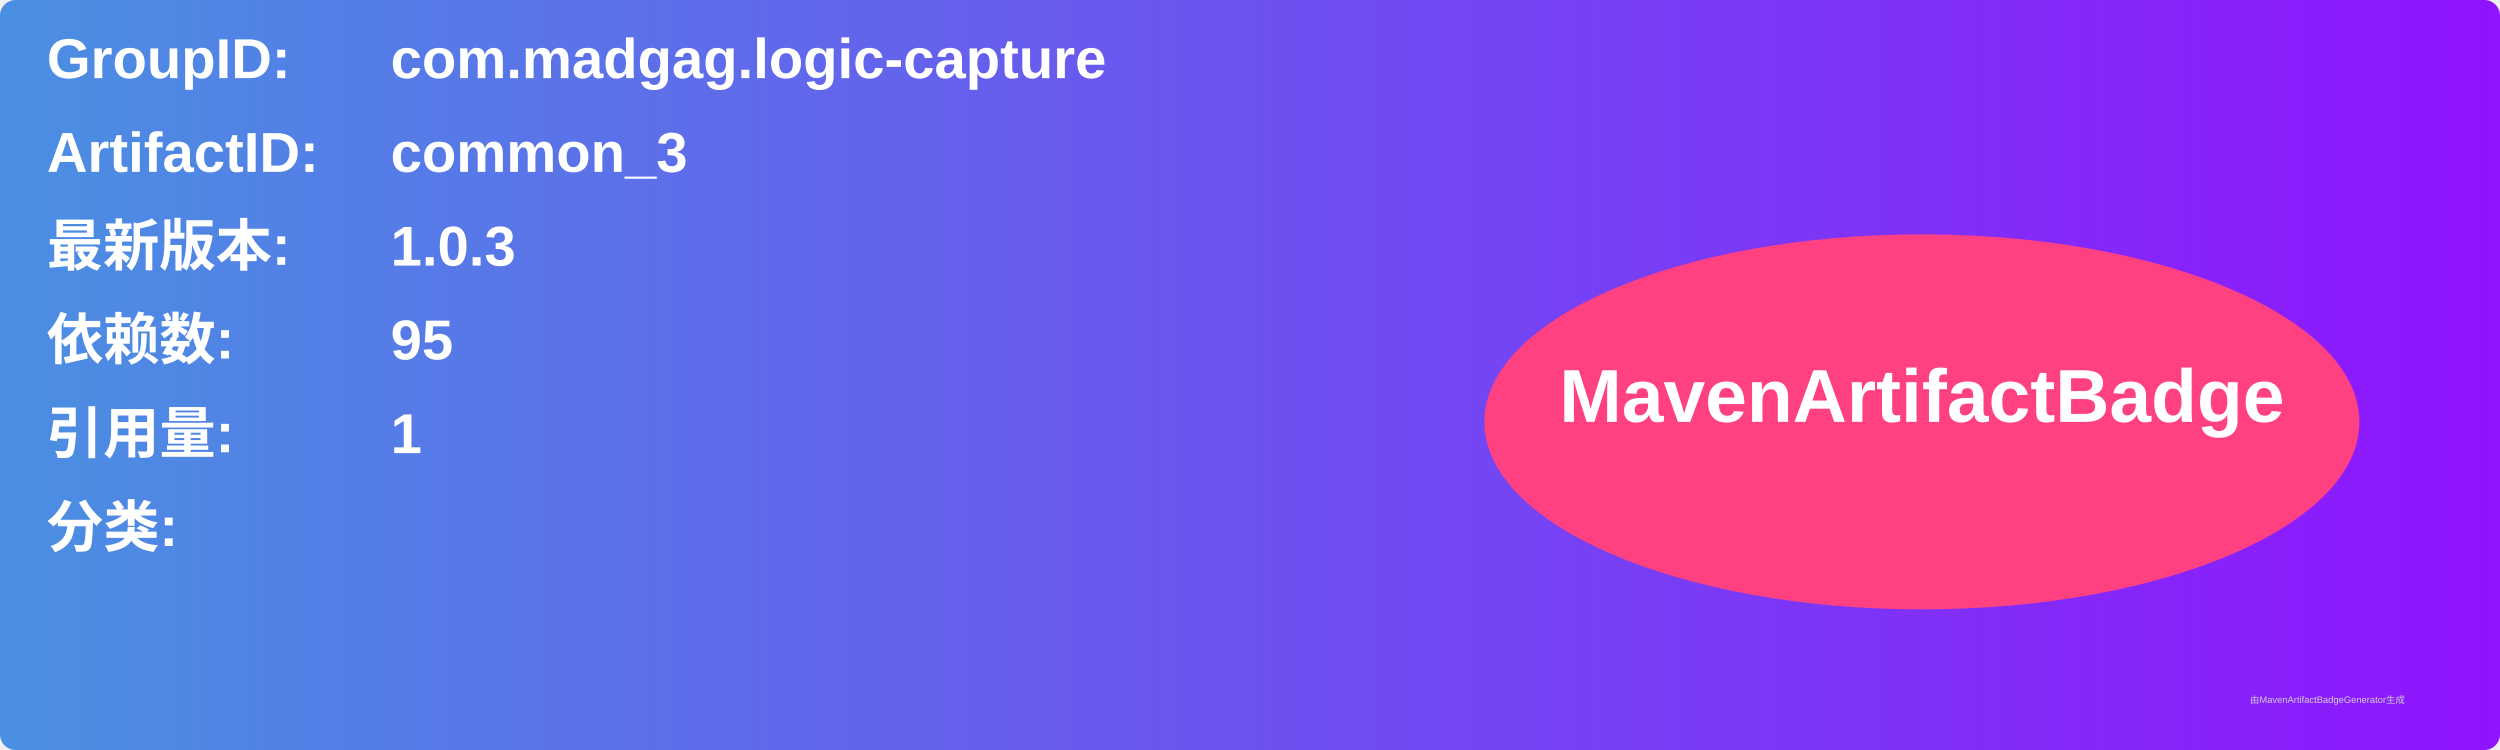
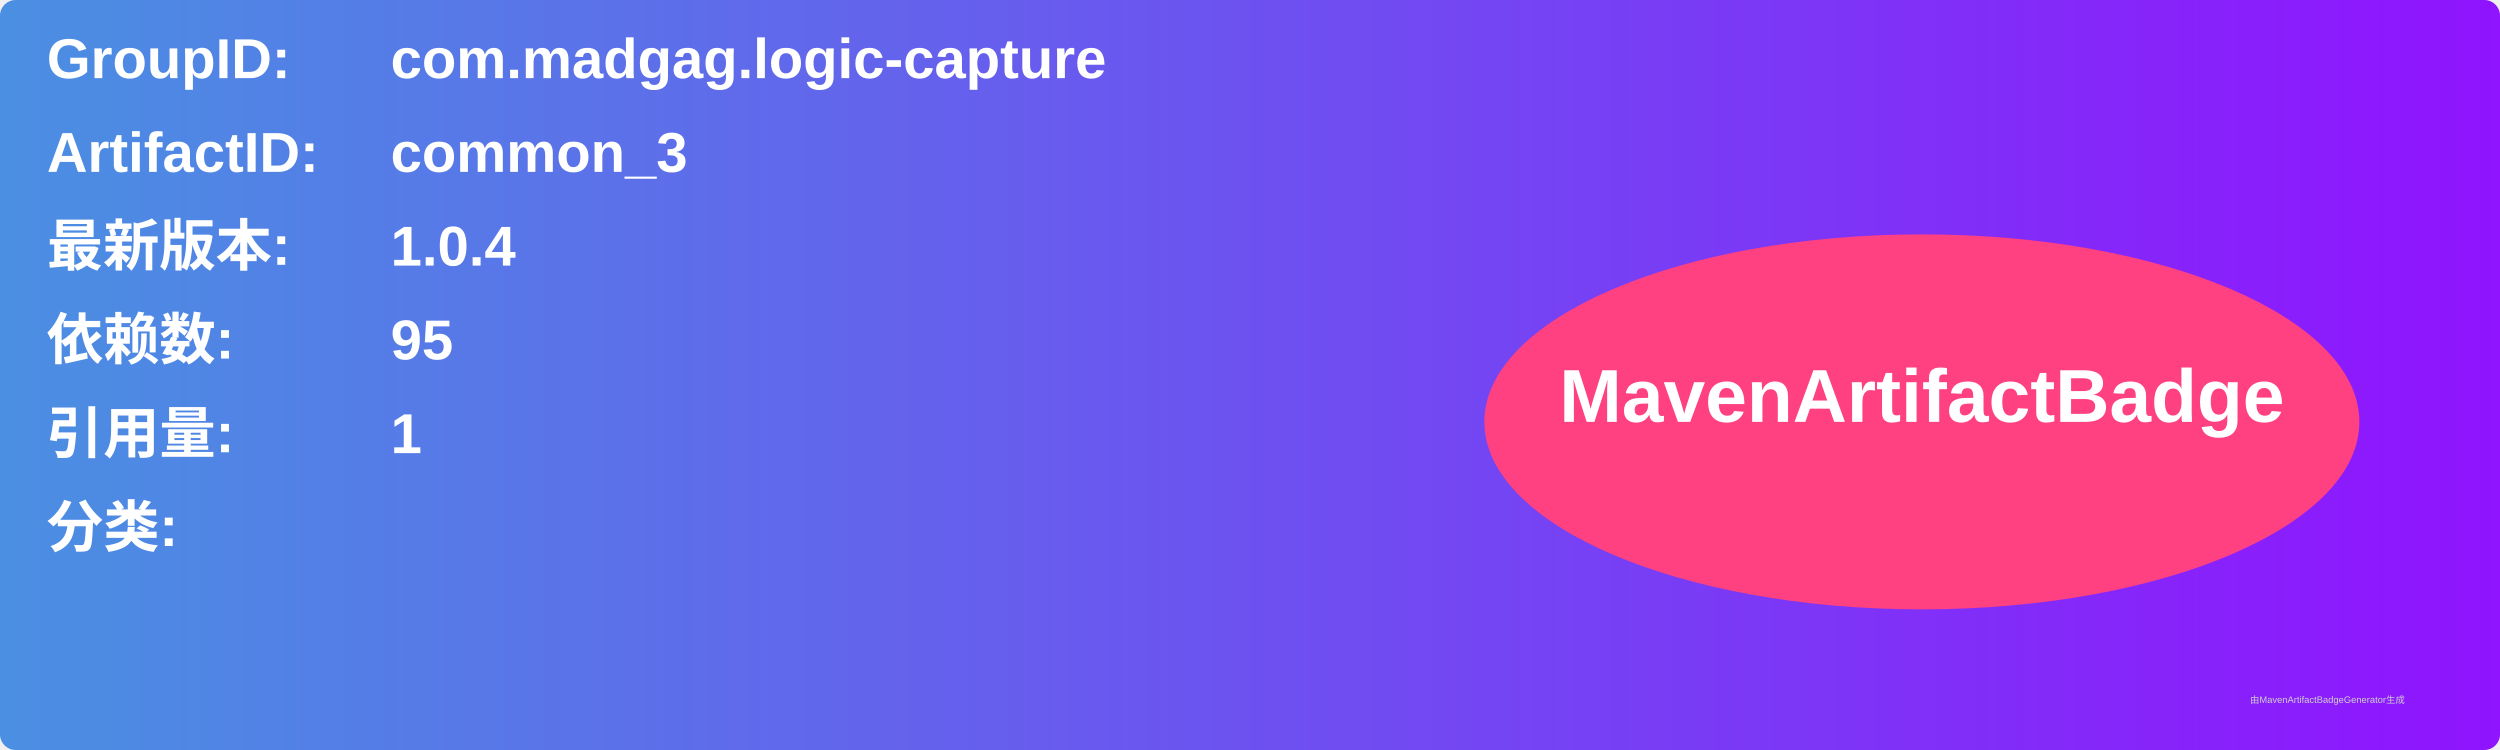
<svg xmlns="http://www.w3.org/2000/svg" width="800" height="240" viewBox="0 0 800 240">
  <linearGradient id="grad" x1="0%" y1="0%" x2="100%" y2="0%">
    <stop offset="0%" stop-color="#4a90e2" />
    <stop offset="100%" stop-color="#9013fe" />
  </linearGradient>
  <rect width="100%" height="100%" rx="5" ry="5" fill="url(#grad)" />
  <g transform="translate(15, 15)">
    <text x="0" y="10" font-family="Arial" font-size="18" fill="white" font-weight="bold" width="260">GroupID:</text>
    <text x="110" y="10" font-family="Arial" font-size="18" fill="white" font-weight="bold" width="460">com.madgag.logic-capture</text>
    <text x="0" y="40" font-family="Arial" font-size="18" fill="white" font-weight="bold" width="260">ArtifactID:</text>
    <text x="110" y="40" font-family="Arial" font-size="18" fill="white" font-weight="bold" width="460">common_3</text>
    <text x="0" y="70" font-family="Arial" font-size="18" fill="white" font-weight="bold">最新版本:</text>
    <text x="110" y="70" font-family="Arial" font-size="18" fill="white" font-weight="bold">
-       <tspan font-weight="bold">1.0.3</tspan>
+       <tspan font-weight="bold">1.0.4</tspan>
    </text>
    <text x="0" y="100" font-family="Arial" font-size="18" fill="white" font-weight="bold">依赖数: </text>
    <text x="110" y="100" font-family="Arial" font-size="18" fill="white">
      <tspan font-weight="bold">95</tspan>
    </text>
    <text x="0" y="130" font-family="Arial" font-size="18" fill="white" font-weight="bold">引用量: </text>
    <text x="110" y="130" font-family="Arial" font-size="18" fill="white">
      <tspan font-weight="bold">1</tspan>
    </text>
    <text x="0" y="160" font-family="Arial" font-size="18" fill="white" font-weight="bold">分类:</text>
    <text x="10" y="190" font-family="Arial" font-size="10" fill="white">
      <tspan font-weight="bold" />
    </text>
    <ellipse cx="600" cy="120" rx="140" ry="60" fill="#ff4081" />
    <text x="600" y="120" text-anchor="middle" font-family="Arial" font-size="24" fill="white" font-weight="bold">MavenArtifactBadge</text>
  </g>
  <text x="720" y="225" font-family="Arial" font-size="3" fill="#d0d0d0">由MavenArtifactBadgeGenerator生成</text>
</svg>
